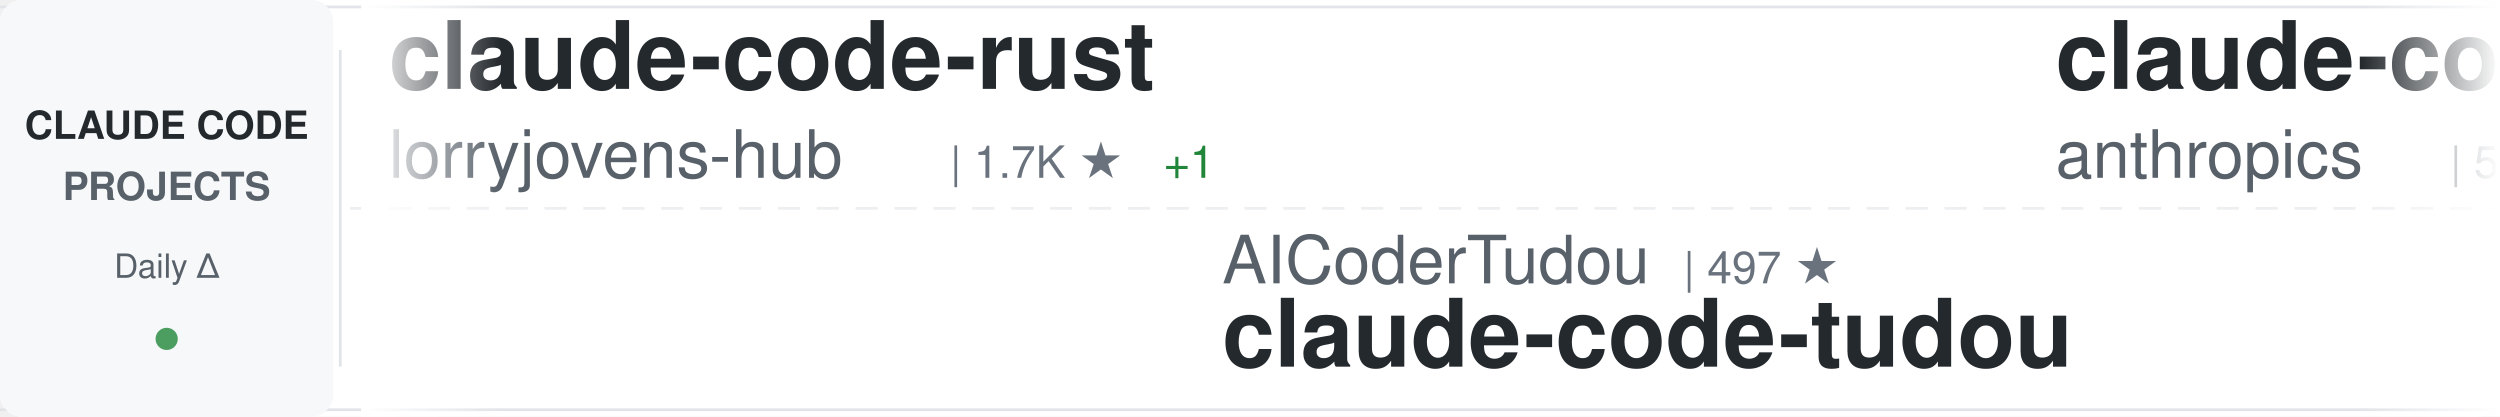
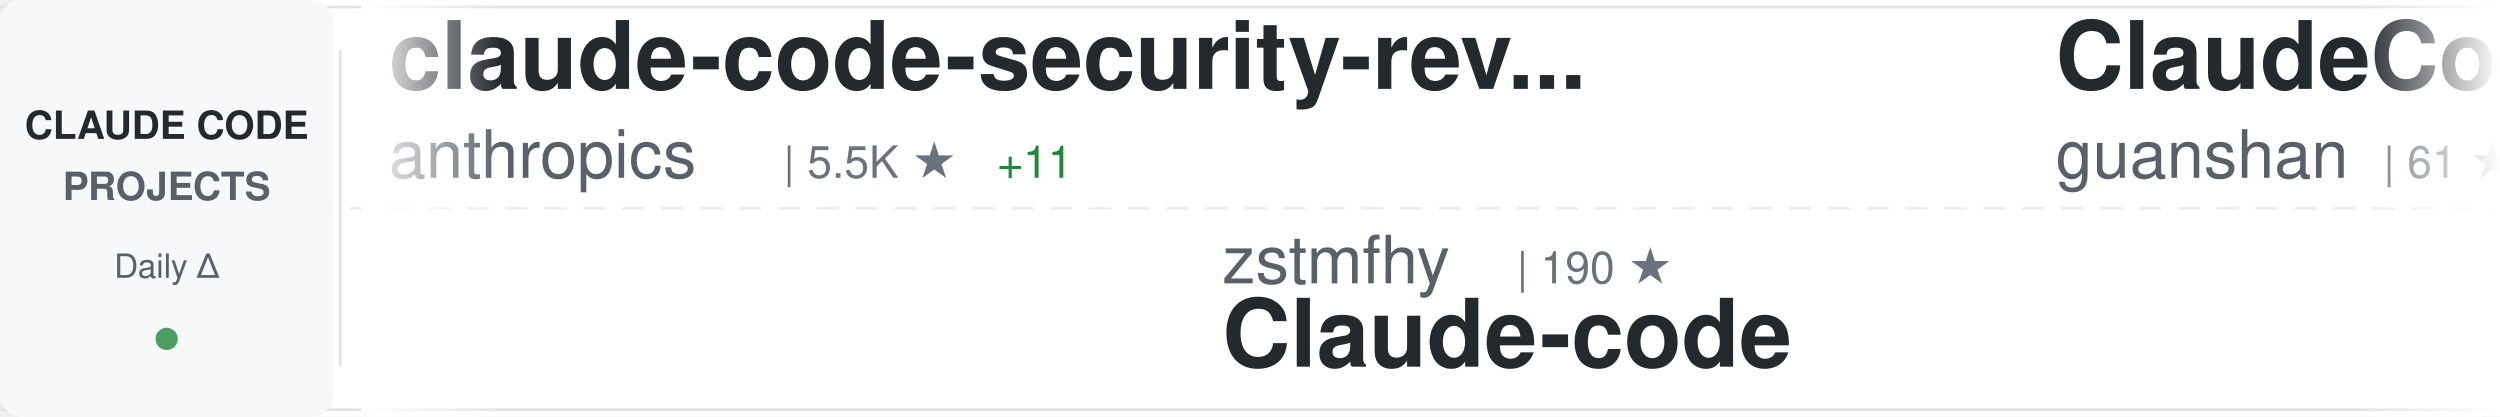
<svg xmlns="http://www.w3.org/2000/svg" width="900" height="150">
  <defs>
    <linearGradient id="awesomeLeftFade" x1="0%" y1="0%" x2="100%" y2="0%">
      <stop offset="0%" style="stop-color:#ffffff;stop-opacity:1" />
      <stop offset="100%" style="stop-color:#ffffff;stop-opacity:0" />
    </linearGradient>
    <linearGradient id="awesomeRightFade" x1="0%" y1="0%" x2="100%" y2="0%">
      <stop offset="0%" style="stop-color:#ffffff;stop-opacity:0" />
      <stop offset="100%" style="stop-color:#ffffff;stop-opacity:1" />
    </linearGradient>
  </defs>
  <rect width="900" height="150" fill="#ffffff" rx="8" />
  <rect x="0" y="2" width="900" height="1" fill="#e1e4e8" />
  <rect x="0" y="147" width="900" height="1" fill="#e1e4e8" />
  <line x1="0" y1="75" x2="900" y2="75" stroke="#e1e4e8" stroke-width="1" stroke-dasharray="8 6" opacity="0.6" />
  <rect x="0" y="0" width="120" height="150" fill="#f6f8fa" rx="8" />
  <text x="60" y="50" font-family="-apple-system, BlinkMacSystemFont, 'Segoe UI', Helvetica, Arial, sans-serif" font-size="14" font-weight="600" fill="#24292e" text-anchor="middle">CLAUDE CODE</text>
  <text x="60" y="72" font-family="-apple-system, BlinkMacSystemFont, 'Segoe UI', Helvetica, Arial, sans-serif" font-size="14" font-weight="600" fill="#586069" text-anchor="middle">PROJECTS</text>
  <text x="60" y="100" font-family="-apple-system, BlinkMacSystemFont, 'Segoe UI', Helvetica, Arial, sans-serif" font-size="12" font-weight="500" fill="#586069" text-anchor="middle">Daily Δ</text>
  <circle cx="60" cy="122" r="4" fill="#22863a" opacity="0.8" />
  <rect x="122" y="18" width="1" height="114" fill="#e1e4e8" />
  <clipPath id="awesomeTickerClip">
    <rect x="130" y="0" width="770" height="150" />
  </clipPath>
  <g clip-path="url(#awesomeTickerClip)">
    <g id="awesomeTickerItems">
      <animateTransform attributeName="transform" attributeType="XML" type="translate" from="0 0" to="-3000 0" dur="54s" repeatCount="indefinite" />
      <g transform="translate(0, 0)">
-         <text x="140" y="32" font-family="-apple-system, BlinkMacSystemFont, 'Segoe UI', Helvetica, Arial, sans-serif" font-size="34" font-weight="600" fill="#24292e">claude-code-rust</text>
-         <text x="140" y="64" font-family="-apple-system, BlinkMacSystemFont, 'Segoe UI', Helvetica, Arial, sans-serif" font-size="24" font-weight="400" fill="#586069">lorryjovens-hub</text>
-         <text x="342" y="64" font-family="-apple-system, BlinkMacSystemFont, 'Segoe UI', Helvetica, Arial, sans-serif" font-size="16" font-weight="500" fill="#6a737d">| 1.7K ★</text>
-         <text x="419" y="64" font-family="-apple-system, BlinkMacSystemFont, 'Segoe UI', Helvetica, Arial, sans-serif" font-size="16" font-weight="500" fill="#22863a"> +1</text>
-       </g>
-       <g transform="translate(300, 0)">
-         <text x="140" y="102" font-family="-apple-system, BlinkMacSystemFont, 'Segoe UI', Helvetica, Arial, sans-serif" font-size="24" font-weight="400" fill="#586069">AICoderTudou</text>
-         <text x="306" y="102" font-family="-apple-system, BlinkMacSystemFont, 'Segoe UI', Helvetica, Arial, sans-serif" font-size="16" font-weight="500" fill="#6a737d">| 497 ★</text>
-         <text x="140" y="132" font-family="-apple-system, BlinkMacSystemFont, 'Segoe UI', Helvetica, Arial, sans-serif" font-size="34" font-weight="600" fill="#24292e">claude-code-tudou</text>
-       </g>
-       <g transform="translate(600, 0)">
        <text x="140" y="32" font-family="-apple-system, BlinkMacSystemFont, 'Segoe UI', Helvetica, Arial, sans-serif" font-size="34" font-weight="600" fill="#24292e">claude-code-security-rev...</text>
        <text x="140" y="64" font-family="-apple-system, BlinkMacSystemFont, 'Segoe UI', Helvetica, Arial, sans-serif" font-size="24" font-weight="400" fill="#586069">anthropics</text>
        <text x="282" y="64" font-family="-apple-system, BlinkMacSystemFont, 'Segoe UI', Helvetica, Arial, sans-serif" font-size="16" font-weight="500" fill="#6a737d">| 5.5K ★</text>
-         <text x="359" y="64" font-family="-apple-system, BlinkMacSystemFont, 'Segoe UI', Helvetica, Arial, sans-serif" font-size="16" font-weight="500" fill="#22863a"> +9</text>
+         <text x="359" y="64" font-family="-apple-system, BlinkMacSystemFont, 'Segoe UI', Helvetica, Arial, sans-serif" font-size="16" font-weight="500" fill="#22863a"> +11</text>
      </g>
-       <g transform="translate(900, 0)">
-         <text x="140" y="102" font-family="-apple-system, BlinkMacSystemFont, 'Segoe UI', Helvetica, Arial, sans-serif" font-size="24" font-weight="400" fill="#586069">sugyan</text>
-         <text x="234" y="102" font-family="-apple-system, BlinkMacSystemFont, 'Segoe UI', Helvetica, Arial, sans-serif" font-size="16" font-weight="500" fill="#6a737d">| 1.1K ★</text>
-         <text x="140" y="132" font-family="-apple-system, BlinkMacSystemFont, 'Segoe UI', Helvetica, Arial, sans-serif" font-size="34" font-weight="600" fill="#24292e">claude-code-webui</text>
-       </g>
-       <g transform="translate(1200, 0)">
-         <text x="140" y="32" font-family="-apple-system, BlinkMacSystemFont, 'Segoe UI', Helvetica, Arial, sans-serif" font-size="34" font-weight="600" fill="#24292e">claude-code-rev</text>
-         <text x="140" y="64" font-family="-apple-system, BlinkMacSystemFont, 'Segoe UI', Helvetica, Arial, sans-serif" font-size="24" font-weight="400" fill="#586069">oboard</text>
-         <text x="234" y="64" font-family="-apple-system, BlinkMacSystemFont, 'Segoe UI', Helvetica, Arial, sans-serif" font-size="16" font-weight="500" fill="#6a737d">| 3.2K ★</text>
-         <text x="311" y="64" font-family="-apple-system, BlinkMacSystemFont, 'Segoe UI', Helvetica, Arial, sans-serif" font-size="16" font-weight="500" fill="#22863a"> +2</text>
-       </g>
-       <g transform="translate(1500, 0)">
+       <g transform="translate(300, 0)">
        <text x="140" y="102" font-family="-apple-system, BlinkMacSystemFont, 'Segoe UI', Helvetica, Arial, sans-serif" font-size="24" font-weight="400" fill="#586069">zstmfhy</text>
        <text x="246" y="102" font-family="-apple-system, BlinkMacSystemFont, 'Segoe UI', Helvetica, Arial, sans-serif" font-size="16" font-weight="500" fill="#6a737d">| 190 ★</text>
        <text x="140" y="132" font-family="-apple-system, BlinkMacSystemFont, 'Segoe UI', Helvetica, Arial, sans-serif" font-size="34" font-weight="600" fill="#24292e">Claude-code</text>
      </g>
+       <g transform="translate(600, 0)">
+         <text x="140" y="32" font-family="-apple-system, BlinkMacSystemFont, 'Segoe UI', Helvetica, Arial, sans-serif" font-size="34" font-weight="600" fill="#24292e">ClaudeCode</text>
+         <text x="140" y="64" font-family="-apple-system, BlinkMacSystemFont, 'Segoe UI', Helvetica, Arial, sans-serif" font-size="24" font-weight="400" fill="#586069">guanshan</text>
+         <text x="258" y="64" font-family="-apple-system, BlinkMacSystemFont, 'Segoe UI', Helvetica, Arial, sans-serif" font-size="16" font-weight="500" fill="#6a737d">| 61 ★</text>
+       </g>
+       <g transform="translate(900, 0)">
+         <text x="140" y="102" font-family="-apple-system, BlinkMacSystemFont, 'Segoe UI', Helvetica, Arial, sans-serif" font-size="24" font-weight="400" fill="#586069">feiskyer</text>
+         <text x="258" y="102" font-family="-apple-system, BlinkMacSystemFont, 'Segoe UI', Helvetica, Arial, sans-serif" font-size="16" font-weight="500" fill="#6a737d">| 1.6K ★</text>
+         <text x="140" y="132" font-family="-apple-system, BlinkMacSystemFont, 'Segoe UI', Helvetica, Arial, sans-serif" font-size="34" font-weight="600" fill="#24292e">claude-code-settings</text>
+       </g>
+       <g transform="translate(1200, 0)">
+         <text x="140" y="32" font-family="-apple-system, BlinkMacSystemFont, 'Segoe UI', Helvetica, Arial, sans-serif" font-size="34" font-weight="600" fill="#24292e">claude-code-ultimate-gui...</text>
+         <text x="140" y="64" font-family="-apple-system, BlinkMacSystemFont, 'Segoe UI', Helvetica, Arial, sans-serif" font-size="24" font-weight="400" fill="#586069">FlorianBruniaux</text>
+         <text x="342" y="64" font-family="-apple-system, BlinkMacSystemFont, 'Segoe UI', Helvetica, Arial, sans-serif" font-size="16" font-weight="500" fill="#6a737d">| 5.3K ★</text>
+         <text x="419" y="64" font-family="-apple-system, BlinkMacSystemFont, 'Segoe UI', Helvetica, Arial, sans-serif" font-size="16" font-weight="500" fill="#22863a"> +16</text>
+       </g>
+       <g transform="translate(1500, 0)">
+         <text x="140" y="102" font-family="-apple-system, BlinkMacSystemFont, 'Segoe UI', Helvetica, Arial, sans-serif" font-size="24" font-weight="400" fill="#586069">kodu-ai</text>
+         <text x="246" y="102" font-family="-apple-system, BlinkMacSystemFont, 'Segoe UI', Helvetica, Arial, sans-serif" font-size="16" font-weight="500" fill="#6a737d">| 5.3K ★</text>
+         <text x="140" y="132" font-family="-apple-system, BlinkMacSystemFont, 'Segoe UI', Helvetica, Arial, sans-serif" font-size="34" font-weight="600" fill="#24292e">claude-coder</text>
+       </g>
      <g transform="translate(1800, 0)">
-         <text x="140" y="32" font-family="-apple-system, BlinkMacSystemFont, 'Segoe UI', Helvetica, Arial, sans-serif" font-size="34" font-weight="600" fill="#24292e">sc-claude-code-files</text>
-         <text x="140" y="64" font-family="-apple-system, BlinkMacSystemFont, 'Segoe UI', Helvetica, Arial, sans-serif" font-size="24" font-weight="400" fill="#586069">https-deeplearning-ai</text>
-         <text x="414" y="64" font-family="-apple-system, BlinkMacSystemFont, 'Segoe UI', Helvetica, Arial, sans-serif" font-size="16" font-weight="500" fill="#6a737d">| 533 ★</text>
+         <text x="140" y="32" font-family="-apple-system, BlinkMacSystemFont, 'Segoe UI', Helvetica, Arial, sans-serif" font-size="34" font-weight="600" fill="#24292e">claude-code-hub</text>
+         <text x="140" y="64" font-family="-apple-system, BlinkMacSystemFont, 'Segoe UI', Helvetica, Arial, sans-serif" font-size="24" font-weight="400" fill="#586069">ding113</text>
+         <text x="246" y="64" font-family="-apple-system, BlinkMacSystemFont, 'Segoe UI', Helvetica, Arial, sans-serif" font-size="16" font-weight="500" fill="#6a737d">| 3.2K ★</text>
+         <text x="323" y="64" font-family="-apple-system, BlinkMacSystemFont, 'Segoe UI', Helvetica, Arial, sans-serif" font-size="16" font-weight="500" fill="#22863a"> +1</text>
      </g>
      <g transform="translate(2100, 0)">
-         <text x="140" y="102" font-family="-apple-system, BlinkMacSystemFont, 'Segoe UI', Helvetica, Arial, sans-serif" font-size="24" font-weight="400" fill="#586069">ponponon</text>
-         <text x="258" y="102" font-family="-apple-system, BlinkMacSystemFont, 'Segoe UI', Helvetica, Arial, sans-serif" font-size="16" font-weight="500" fill="#6a737d">| 2.3K ★</text>
-         <text x="335" y="102" font-family="-apple-system, BlinkMacSystemFont, 'Segoe UI', Helvetica, Arial, sans-serif" font-size="16" font-weight="500" fill="#22863a"> +1</text>
-         <text x="140" y="132" font-family="-apple-system, BlinkMacSystemFont, 'Segoe UI', Helvetica, Arial, sans-serif" font-size="34" font-weight="600" fill="#24292e">claude_code_src</text>
+         <text x="140" y="102" font-family="-apple-system, BlinkMacSystemFont, 'Segoe UI', Helvetica, Arial, sans-serif" font-size="24" font-weight="400" fill="#586069">Donchitos</text>
+         <text x="270" y="102" font-family="-apple-system, BlinkMacSystemFont, 'Segoe UI', Helvetica, Arial, sans-serif" font-size="16" font-weight="500" fill="#6a737d">| 22.6K ★</text>
+         <text x="356" y="102" font-family="-apple-system, BlinkMacSystemFont, 'Segoe UI', Helvetica, Arial, sans-serif" font-size="16" font-weight="500" fill="#22863a"> +33</text>
+         <text x="140" y="132" font-family="-apple-system, BlinkMacSystemFont, 'Segoe UI', Helvetica, Arial, sans-serif" font-size="34" font-weight="600" fill="#24292e">Claude-Code-Game-Studios</text>
      </g>
      <g transform="translate(2400, 0)">
-         <text x="140" y="32" font-family="-apple-system, BlinkMacSystemFont, 'Segoe UI', Helvetica, Arial, sans-serif" font-size="34" font-weight="600" fill="#24292e">Claude-Code</text>
-         <text x="140" y="64" font-family="-apple-system, BlinkMacSystemFont, 'Segoe UI', Helvetica, Arial, sans-serif" font-size="24" font-weight="400" fill="#586069">KPR111</text>
-         <text x="234" y="64" font-family="-apple-system, BlinkMacSystemFont, 'Segoe UI', Helvetica, Arial, sans-serif" font-size="16" font-weight="500" fill="#6a737d">| 18 ★</text>
+         <text x="140" y="32" font-family="-apple-system, BlinkMacSystemFont, 'Segoe UI', Helvetica, Arial, sans-serif" font-size="34" font-weight="600" fill="#24292e">claude-code-prompts</text>
+         <text x="140" y="64" font-family="-apple-system, BlinkMacSystemFont, 'Segoe UI', Helvetica, Arial, sans-serif" font-size="24" font-weight="400" fill="#586069">repowise-dev</text>
+         <text x="306" y="64" font-family="-apple-system, BlinkMacSystemFont, 'Segoe UI', Helvetica, Arial, sans-serif" font-size="16" font-weight="500" fill="#6a737d">| 1.1K ★</text>
      </g>
      <g transform="translate(2700, 0)">
-         <text x="140" y="102" font-family="-apple-system, BlinkMacSystemFont, 'Segoe UI', Helvetica, Arial, sans-serif" font-size="24" font-weight="400" fill="#586069">ding113</text>
-         <text x="246" y="102" font-family="-apple-system, BlinkMacSystemFont, 'Segoe UI', Helvetica, Arial, sans-serif" font-size="16" font-weight="500" fill="#6a737d">| 3.2K ★</text>
-         <text x="323" y="102" font-family="-apple-system, BlinkMacSystemFont, 'Segoe UI', Helvetica, Arial, sans-serif" font-size="16" font-weight="500" fill="#22863a"> +1</text>
-         <text x="140" y="132" font-family="-apple-system, BlinkMacSystemFont, 'Segoe UI', Helvetica, Arial, sans-serif" font-size="34" font-weight="600" fill="#24292e">claude-code-hub</text>
+         <text x="140" y="102" font-family="-apple-system, BlinkMacSystemFont, 'Segoe UI', Helvetica, Arial, sans-serif" font-size="24" font-weight="400" fill="#586069">shanraisshan</text>
+         <text x="306" y="102" font-family="-apple-system, BlinkMacSystemFont, 'Segoe UI', Helvetica, Arial, sans-serif" font-size="16" font-weight="500" fill="#6a737d">| 62.0K ★</text>
+         <text x="392" y="102" font-family="-apple-system, BlinkMacSystemFont, 'Segoe UI', Helvetica, Arial, sans-serif" font-size="16" font-weight="500" fill="#22863a"> +73</text>
+         <text x="140" y="132" font-family="-apple-system, BlinkMacSystemFont, 'Segoe UI', Helvetica, Arial, sans-serif" font-size="34" font-weight="600" fill="#24292e">claude-code-best-practic...</text>
      </g>
      <g transform="translate(3000, 0)">
-         <text x="140" y="32" font-family="-apple-system, BlinkMacSystemFont, 'Segoe UI', Helvetica, Arial, sans-serif" font-size="34" font-weight="600" fill="#24292e">claude-code-rust</text>
-         <text x="140" y="64" font-family="-apple-system, BlinkMacSystemFont, 'Segoe UI', Helvetica, Arial, sans-serif" font-size="24" font-weight="400" fill="#586069">lorryjovens-hub</text>
-         <text x="342" y="64" font-family="-apple-system, BlinkMacSystemFont, 'Segoe UI', Helvetica, Arial, sans-serif" font-size="16" font-weight="500" fill="#6a737d">| 1.7K ★</text>
-         <text x="419" y="64" font-family="-apple-system, BlinkMacSystemFont, 'Segoe UI', Helvetica, Arial, sans-serif" font-size="16" font-weight="500" fill="#22863a"> +1</text>
-       </g>
-       <g transform="translate(3300, 0)">
-         <text x="140" y="102" font-family="-apple-system, BlinkMacSystemFont, 'Segoe UI', Helvetica, Arial, sans-serif" font-size="24" font-weight="400" fill="#586069">AICoderTudou</text>
-         <text x="306" y="102" font-family="-apple-system, BlinkMacSystemFont, 'Segoe UI', Helvetica, Arial, sans-serif" font-size="16" font-weight="500" fill="#6a737d">| 497 ★</text>
-         <text x="140" y="132" font-family="-apple-system, BlinkMacSystemFont, 'Segoe UI', Helvetica, Arial, sans-serif" font-size="34" font-weight="600" fill="#24292e">claude-code-tudou</text>
-       </g>
-       <g transform="translate(3600, 0)">
        <text x="140" y="32" font-family="-apple-system, BlinkMacSystemFont, 'Segoe UI', Helvetica, Arial, sans-serif" font-size="34" font-weight="600" fill="#24292e">claude-code-security-rev...</text>
        <text x="140" y="64" font-family="-apple-system, BlinkMacSystemFont, 'Segoe UI', Helvetica, Arial, sans-serif" font-size="24" font-weight="400" fill="#586069">anthropics</text>
        <text x="282" y="64" font-family="-apple-system, BlinkMacSystemFont, 'Segoe UI', Helvetica, Arial, sans-serif" font-size="16" font-weight="500" fill="#6a737d">| 5.5K ★</text>
-         <text x="359" y="64" font-family="-apple-system, BlinkMacSystemFont, 'Segoe UI', Helvetica, Arial, sans-serif" font-size="16" font-weight="500" fill="#22863a"> +9</text>
+         <text x="359" y="64" font-family="-apple-system, BlinkMacSystemFont, 'Segoe UI', Helvetica, Arial, sans-serif" font-size="16" font-weight="500" fill="#22863a"> +11</text>
+       </g>
+       <g transform="translate(3300, 0)">
+         <text x="140" y="102" font-family="-apple-system, BlinkMacSystemFont, 'Segoe UI', Helvetica, Arial, sans-serif" font-size="24" font-weight="400" fill="#586069">zstmfhy</text>
+         <text x="246" y="102" font-family="-apple-system, BlinkMacSystemFont, 'Segoe UI', Helvetica, Arial, sans-serif" font-size="16" font-weight="500" fill="#6a737d">| 190 ★</text>
+         <text x="140" y="132" font-family="-apple-system, BlinkMacSystemFont, 'Segoe UI', Helvetica, Arial, sans-serif" font-size="34" font-weight="600" fill="#24292e">Claude-code</text>
+       </g>
+       <g transform="translate(3600, 0)">
+         <text x="140" y="32" font-family="-apple-system, BlinkMacSystemFont, 'Segoe UI', Helvetica, Arial, sans-serif" font-size="34" font-weight="600" fill="#24292e">ClaudeCode</text>
+         <text x="140" y="64" font-family="-apple-system, BlinkMacSystemFont, 'Segoe UI', Helvetica, Arial, sans-serif" font-size="24" font-weight="400" fill="#586069">guanshan</text>
+         <text x="258" y="64" font-family="-apple-system, BlinkMacSystemFont, 'Segoe UI', Helvetica, Arial, sans-serif" font-size="16" font-weight="500" fill="#6a737d">| 61 ★</text>
      </g>
      <g transform="translate(3900, 0)">
-         <text x="140" y="102" font-family="-apple-system, BlinkMacSystemFont, 'Segoe UI', Helvetica, Arial, sans-serif" font-size="24" font-weight="400" fill="#586069">sugyan</text>
-         <text x="234" y="102" font-family="-apple-system, BlinkMacSystemFont, 'Segoe UI', Helvetica, Arial, sans-serif" font-size="16" font-weight="500" fill="#6a737d">| 1.1K ★</text>
-         <text x="140" y="132" font-family="-apple-system, BlinkMacSystemFont, 'Segoe UI', Helvetica, Arial, sans-serif" font-size="34" font-weight="600" fill="#24292e">claude-code-webui</text>
+         <text x="140" y="102" font-family="-apple-system, BlinkMacSystemFont, 'Segoe UI', Helvetica, Arial, sans-serif" font-size="24" font-weight="400" fill="#586069">feiskyer</text>
+         <text x="258" y="102" font-family="-apple-system, BlinkMacSystemFont, 'Segoe UI', Helvetica, Arial, sans-serif" font-size="16" font-weight="500" fill="#6a737d">| 1.6K ★</text>
+         <text x="140" y="132" font-family="-apple-system, BlinkMacSystemFont, 'Segoe UI', Helvetica, Arial, sans-serif" font-size="34" font-weight="600" fill="#24292e">claude-code-settings</text>
      </g>
    </g>
  </g>
  <rect x="130" y="0" width="50" height="150" fill="url(#awesomeLeftFade)" />
  <rect x="850" y="0" width="50" height="150" fill="url(#awesomeRightFade)" />
</svg>
